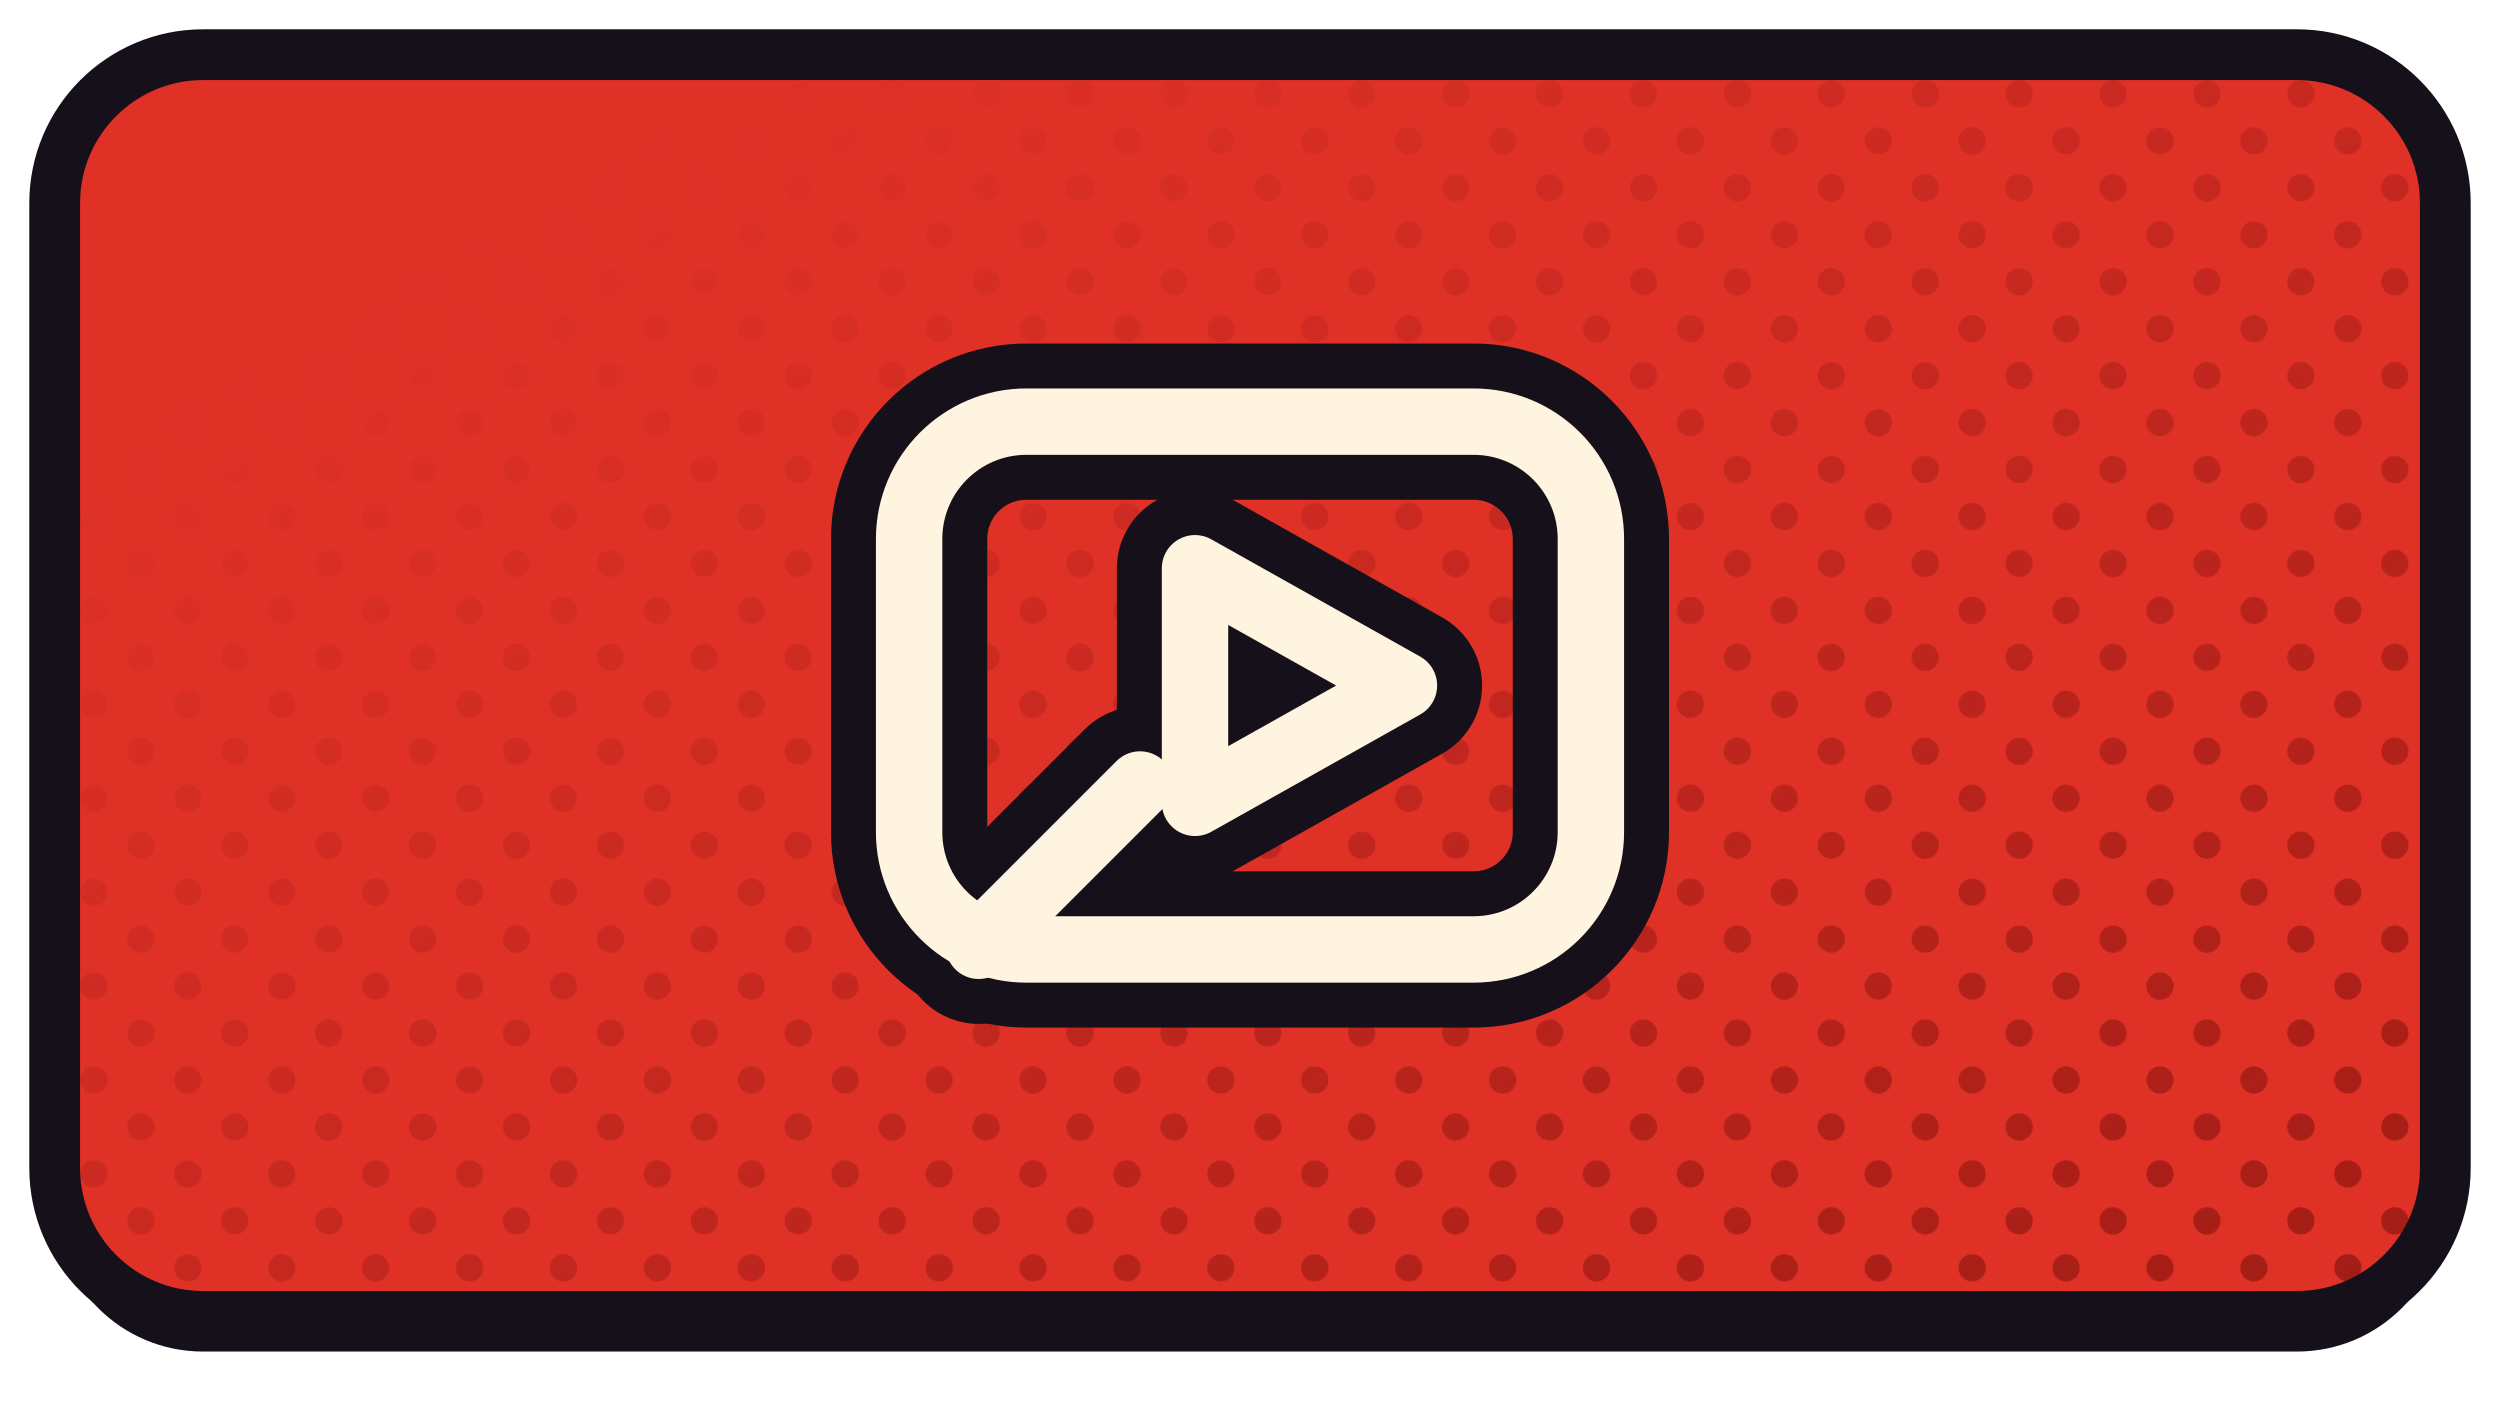
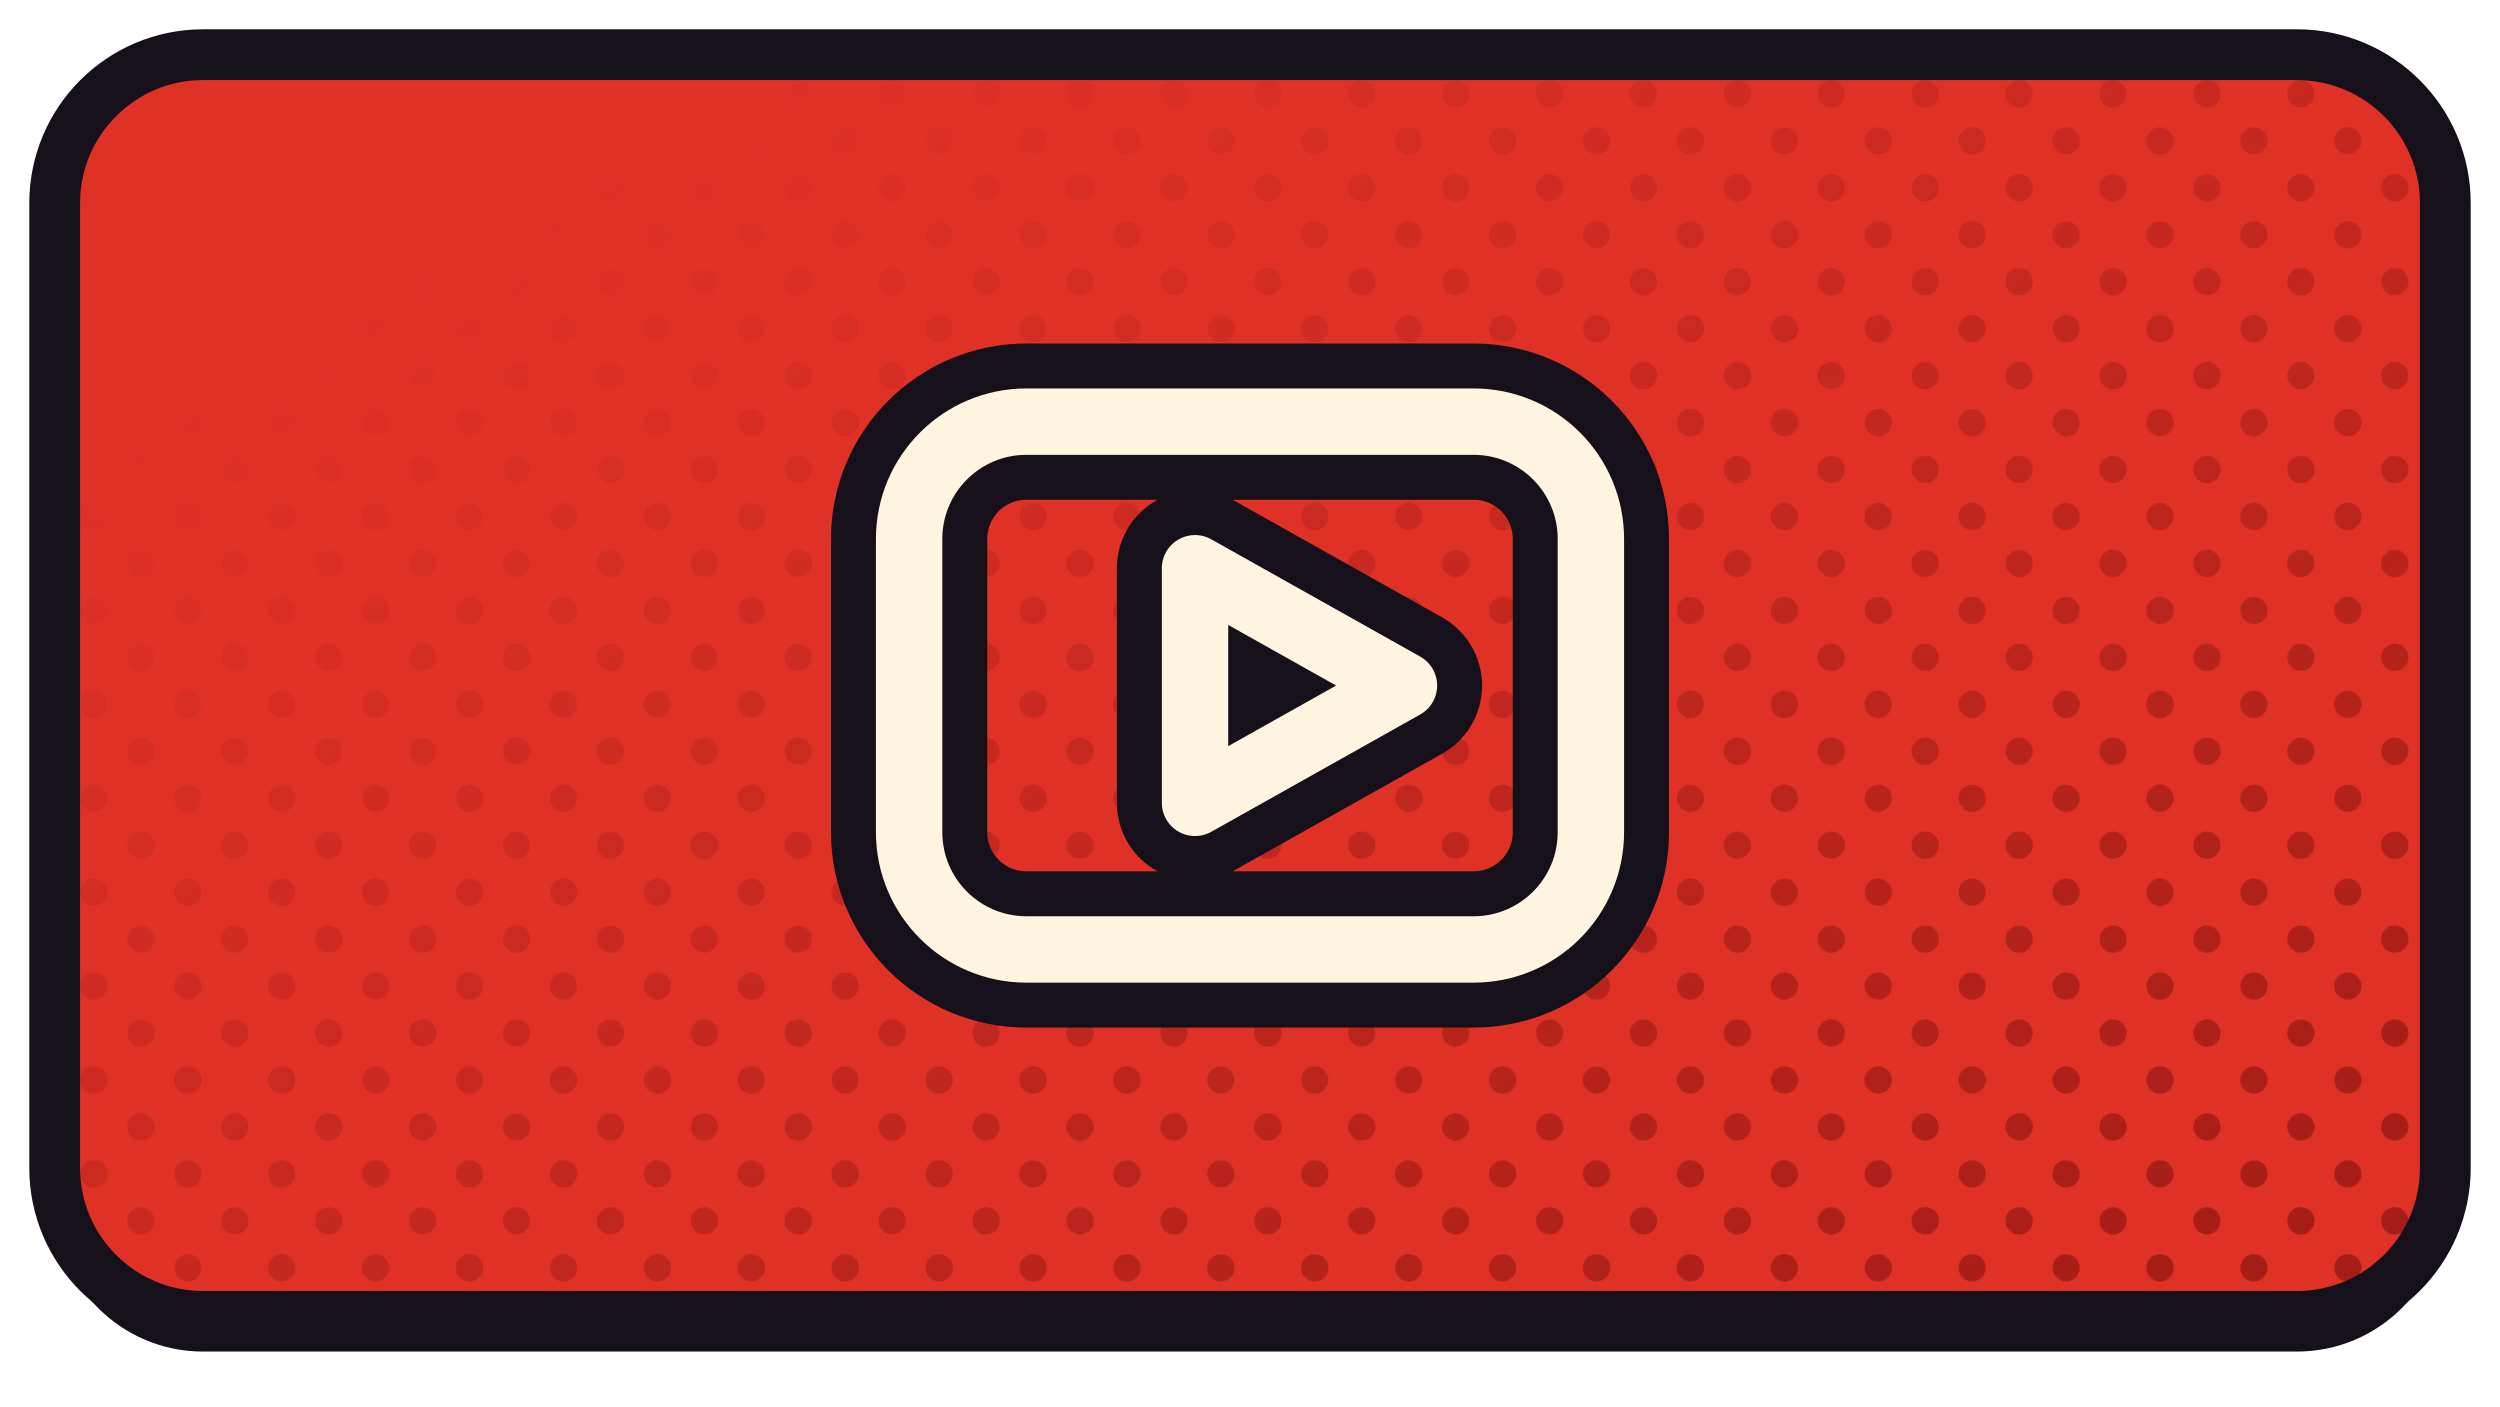
<svg xmlns="http://www.w3.org/2000/svg" xmlns:xlink="http://www.w3.org/1999/xlink" width="1280" height="720" viewBox="0 0 1280 720">
  <defs>
-     <path id="ftizentube" d="M 104 28 H 1176 A 76 76 0 0 1 1252 104 V 598 A 76 76 0 0 1 1176 674 H 104 A 76 76 0 0 1 28 598 V 104 A 76 76 0 0 1 104 28 Z" />
-     <clipPath id="cptizentube">
-       <use href="#ftizentube" xlink:href="#ftizentube" />
+     <path id="fTizenTube" d="M 104 28 H 1176 A 76 76 0 0 1 1252 104 V 598 A 76 76 0 0 1 1176 674 H 104 A 76 76 0 0 1 28 598 V 104 A 76 76 0 0 1 104 28 Z" />
+     <clipPath id="cpTizenTube">
+       <use href="#fTizenTube" xlink:href="#fTizenTube" />
    </clipPath>
-     <pattern id="httizentube" width="34.0" height="34.0" patternUnits="userSpaceOnUse" patternTransform="rotate(45)">
+     <pattern id="htTizenTube" width="34.0" height="34.0" patternUnits="userSpaceOnUse" patternTransform="rotate(45)">
      <circle cx="17.00" cy="17.00" r="7.0" fill="#9D1B14" />
    </pattern>
-     <linearGradient id="hgtizentube" x1="0" y1="0" x2="1" y2="1">
+     <linearGradient id="hgTizenTube" x1="0" y1="0" x2="1" y2="1">
      <stop offset="0.18" stop-color="#000000" />
      <stop offset="0.62" stop-color="#8A8A8A" />
      <stop offset="1" stop-color="#FFFFFF" />
    </linearGradient>
-     <mask id="hmtizentube">
-       <rect x="0" y="0" width="1280" height="720" fill="url(#hgtizentube)" />
+     <mask id="hmTizenTube">
+       <rect x="0" y="0" width="1280" height="720" fill="url(#hgTizenTube)" />
    </mask>
  </defs>
-   <use href="#ftizentube" xlink:href="#ftizentube" fill="#151019" transform="translate(0,18)" />
-   <use href="#ftizentube" xlink:href="#ftizentube" fill="#E03127" />
-   <g clip-path="url(#cptizentube)">
-     <rect width="1280" height="720" fill="url(#httizentube)" mask="url(#hmtizentube)" />
+   <use href="#fTizenTube" xlink:href="#fTizenTube" fill="#151019" transform="translate(0,18)" />
+   <use href="#fTizenTube" xlink:href="#fTizenTube" fill="#E03127" />
+   <g clip-path="url(#cpTizenTube)">
+     <rect width="1280" height="720" fill="url(#htTizenTube)" mask="url(#hmTizenTube)" />
  </g>
-   <use href="#ftizentube" xlink:href="#ftizentube" fill="none" stroke="#151019" stroke-width="26" stroke-linejoin="round" />
+   <use href="#fTizenTube" xlink:href="#fTizenTube" fill="none" stroke="#151019" stroke-width="26" stroke-linejoin="round" />
  <g transform="translate(640.0,351.0)">
    <g transform="scale(0.93834) translate(-256.00,-256.00)">
      <rect x="70" y="112" width="372" height="288" rx="64" fill="none" stroke="#151019" stroke-width="85.26" stroke-linecap="round" stroke-linejoin="round" />
      <path d="M 226 192 L 226 320 L 340 256 Z" fill="none" stroke="#151019" stroke-width="85.26" stroke-linecap="round" stroke-linejoin="round" />
-       <path d="M 108 398 L 196 310" fill="none" stroke="#151019" stroke-width="85.26" stroke-linecap="round" stroke-linejoin="round" />
      <rect x="70" y="112" width="372" height="288" rx="64" fill="none" stroke="#FFF4E0" stroke-width="36.23" stroke-linecap="round" stroke-linejoin="round" />
      <path d="M 226 192 L 226 320 L 340 256 Z" fill="none" stroke="#FFF4E0" stroke-width="36.23" stroke-linecap="round" stroke-linejoin="round" />
-       <path d="M 108 398 L 196 310" fill="none" stroke="#FFF4E0" stroke-width="36.23" stroke-linecap="round" stroke-linejoin="round" />
    </g>
  </g>
</svg>
